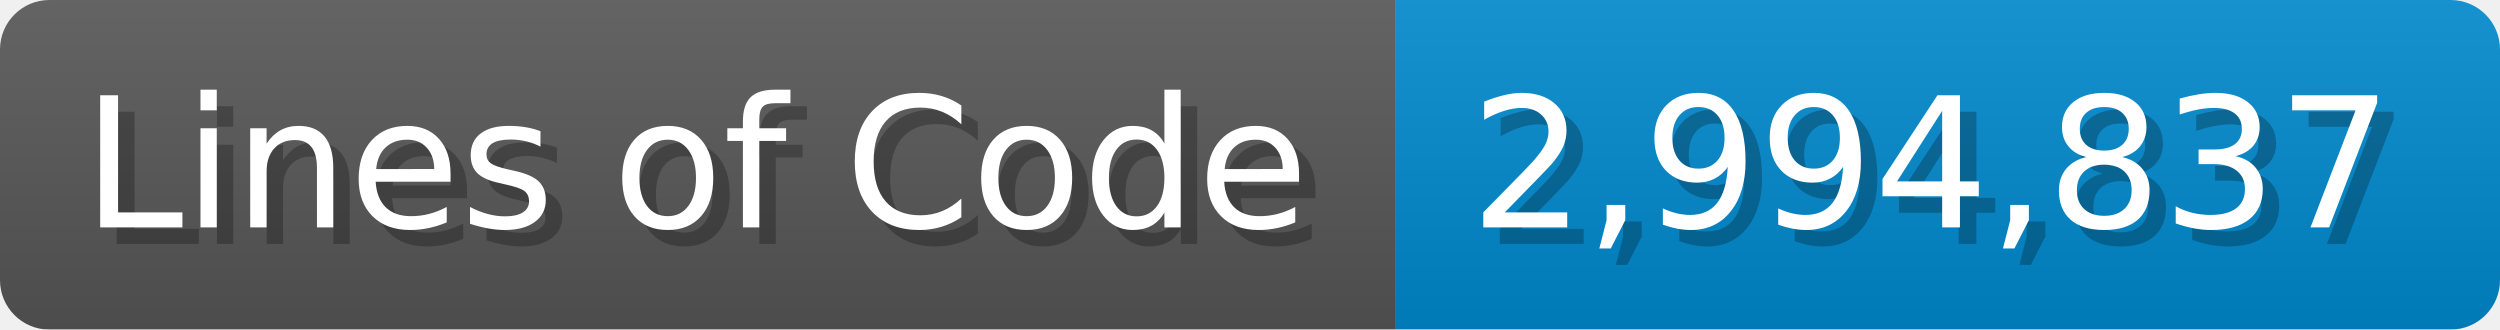
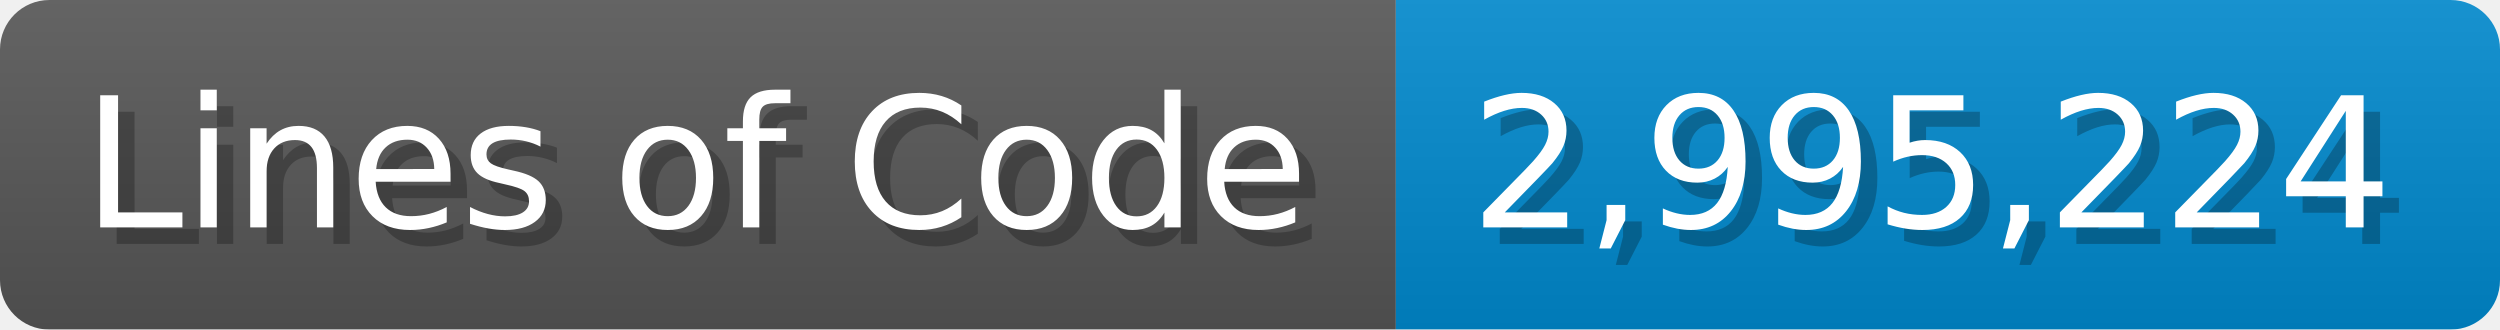
<svg xmlns="http://www.w3.org/2000/svg" width="151.7" height="20" viewBox="0 0 1517 200">
  <linearGradient id="a" x2="0" y2="100%">
    <stop offset="0" stop-opacity=".1" stop-color="#EEE" />
    <stop offset="1" stop-opacity=".1" />
  </linearGradient>
  <mask id="m">
    <rect width="1517" height="200" rx="30" fill="#FFF" />
  </mask>
  <g mask="url(#m)">
    <rect width="847" height="200" fill="#555" />
    <rect width="670" height="200" fill="#08C" x="847" />
    <rect width="1517" height="200" fill="url(#a)" />
  </g>
  <g fill="#fff" text-anchor="start" font-family="Verdana,DejaVu Sans,sans-serif" font-size="110">
    <text x="60" y="148" textLength="747" fill="#000" opacity="0.25">Lines of Code</text>
    <text x="50" y="138" textLength="747">Lines of Code</text>
-     <text x="902" y="148" textLength="570" fill="#000" opacity="0.25">2,994,837</text>
-     <text x="892" y="138" textLength="570">2,994,837</text>
+     <text x="902" y="148" textLength="570" fill="#000" opacity="0.25">2,995,224</text>
+     <text x="892" y="138" textLength="570">2,995,224</text>
  </g>
</svg>
